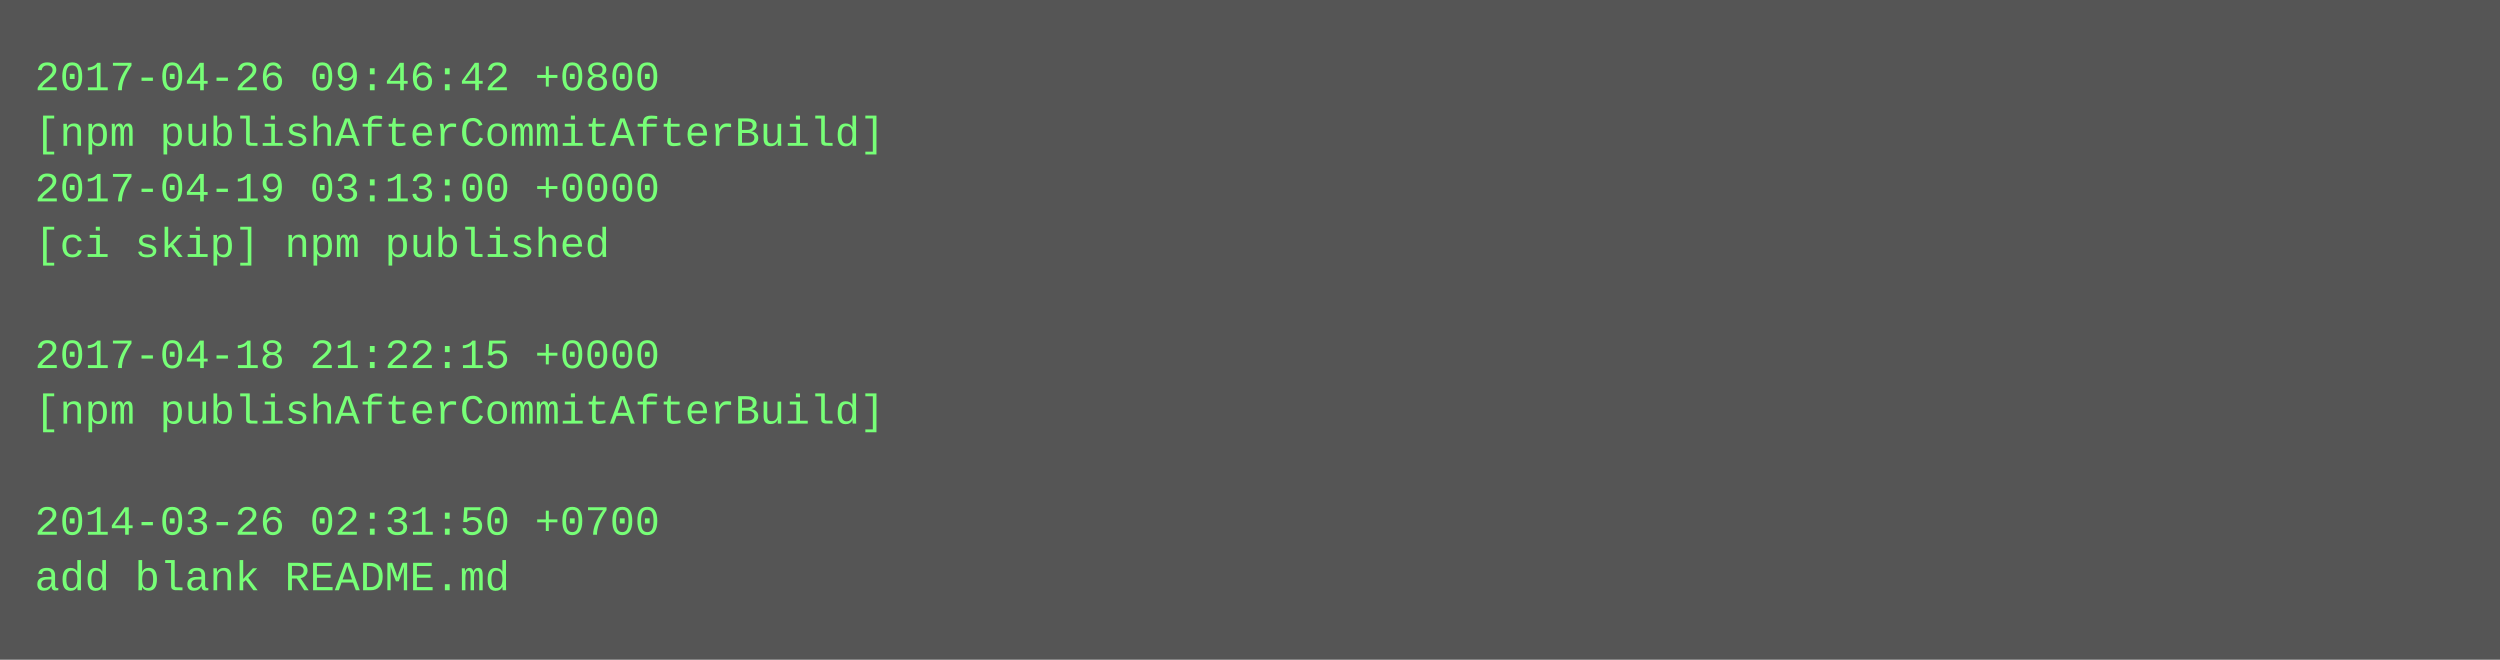
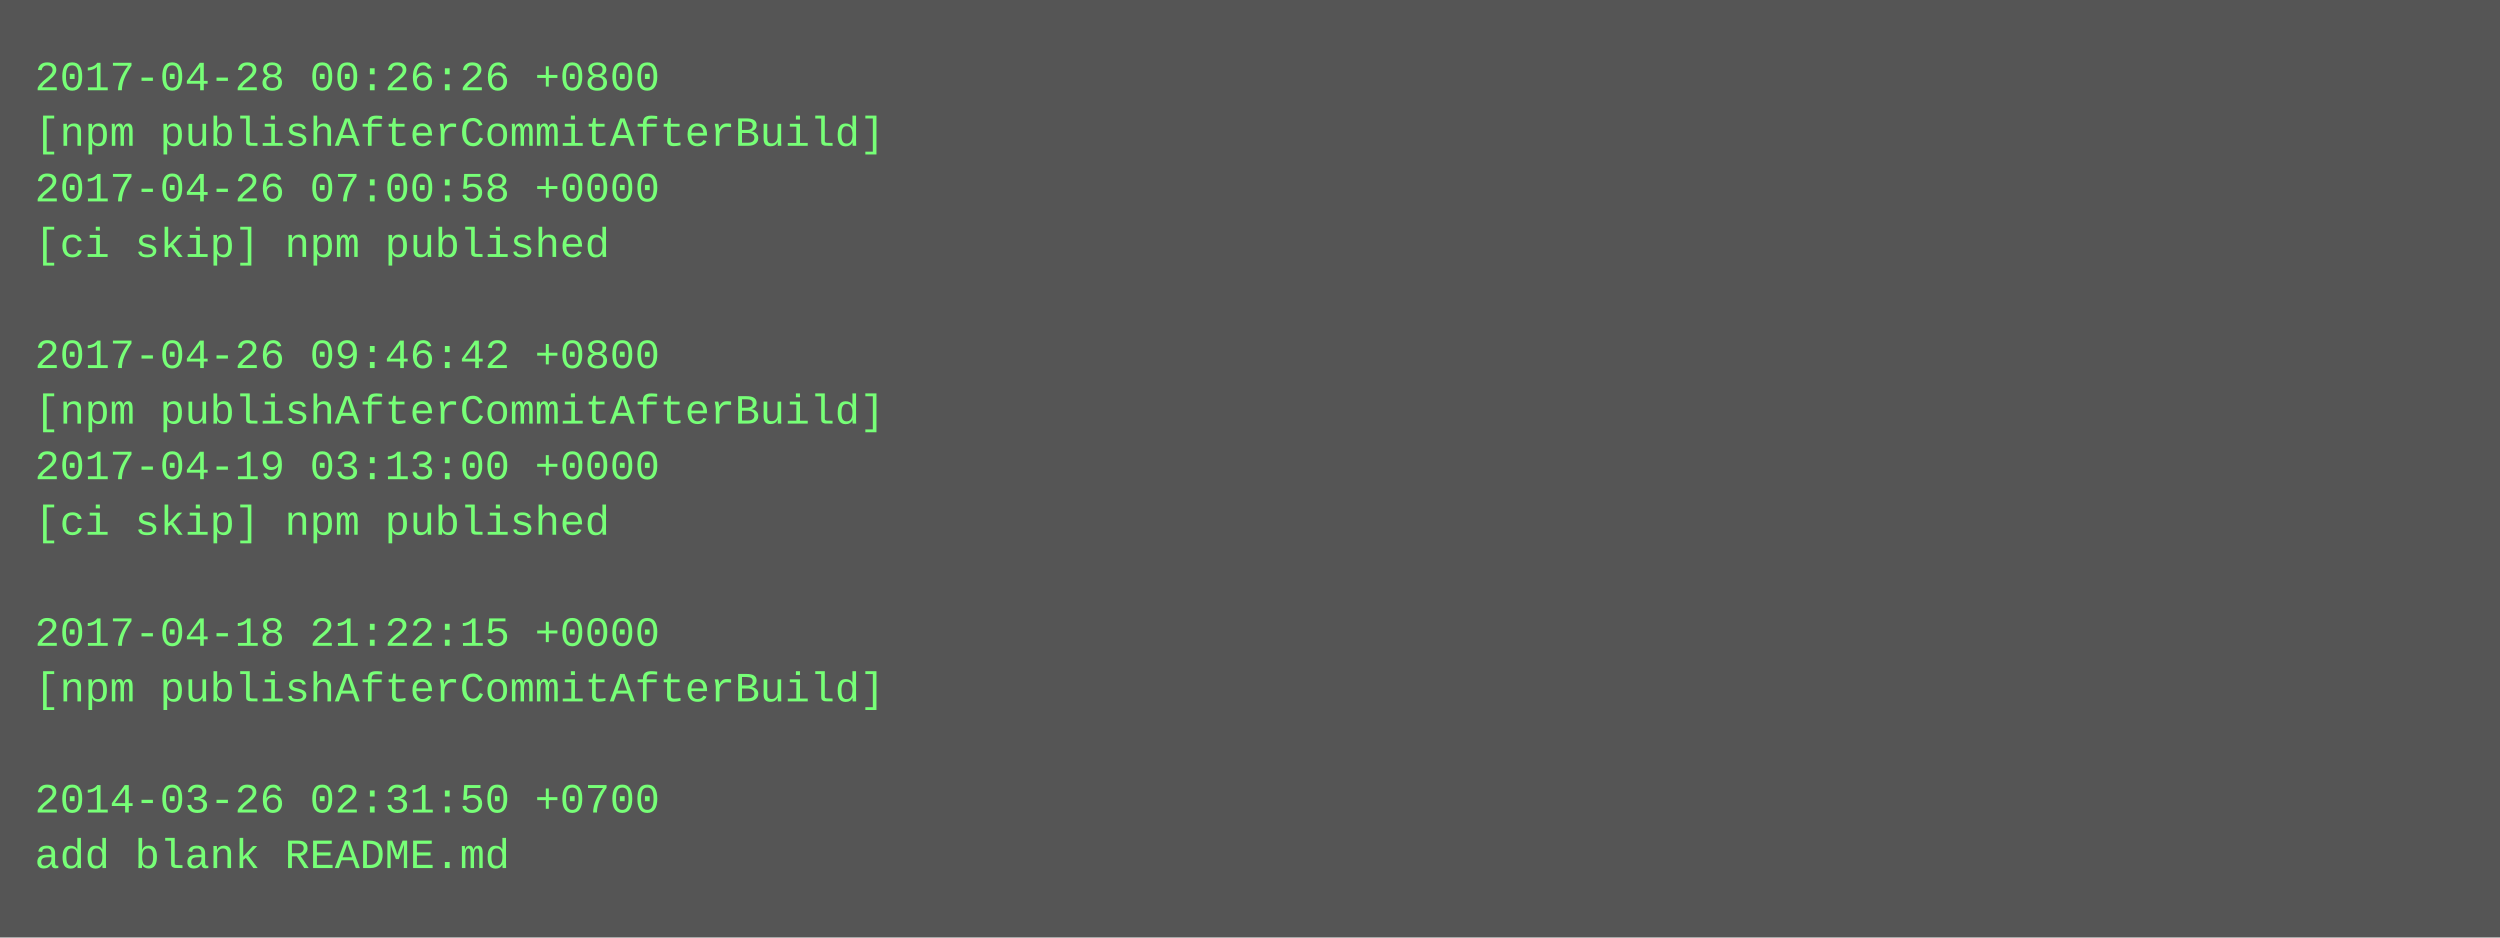
- <svg xmlns="http://www.w3.org/2000/svg" height="190" width="720">
-   <rect height="190" fill="#555" width="720" />
+ <svg xmlns="http://www.w3.org/2000/svg" height="270" width="720">
+   <rect height="270" fill="#555" width="720" />
  <text fill="#7f7" font-family="Courier New" font-size="12" xml:space="preserve">
-     <tspan x="10" y="26">2017-04-26 09:46:42 +0800</tspan>
+     <tspan x="10" y="26">2017-04-28 00:26:26 +0800</tspan>
    <tspan x="10" y="42">[npm publishAfterCommitAfterBuild]</tspan>
-     <tspan x="10" y="58">2017-04-19 03:13:00 +0000</tspan>
+     <tspan x="10" y="58">2017-04-26 07:00:58 +0000</tspan>
    <tspan x="10" y="74">[ci skip] npm published</tspan>
    <tspan x="10" y="90" />
-     <tspan x="10" y="106">2017-04-18 21:22:15 +0000</tspan>
+     <tspan x="10" y="106">2017-04-26 09:46:42 +0800</tspan>
    <tspan x="10" y="122">[npm publishAfterCommitAfterBuild]</tspan>
-     <tspan x="10" y="138" />
-     <tspan x="10" y="154">2014-03-26 02:31:50 +0700</tspan>
-     <tspan x="10" y="170">add blank README.md</tspan>
+     <tspan x="10" y="138">2017-04-19 03:13:00 +0000</tspan>
+     <tspan x="10" y="154">[ci skip] npm published</tspan>
+     <tspan x="10" y="170" />
+     <tspan x="10" y="186">2017-04-18 21:22:15 +0000</tspan>
+     <tspan x="10" y="202">[npm publishAfterCommitAfterBuild]</tspan>
+     <tspan x="10" y="218" />
+     <tspan x="10" y="234">2014-03-26 02:31:50 +0700</tspan>
+     <tspan x="10" y="250">add blank README.md</tspan>
  </text>
</svg>
